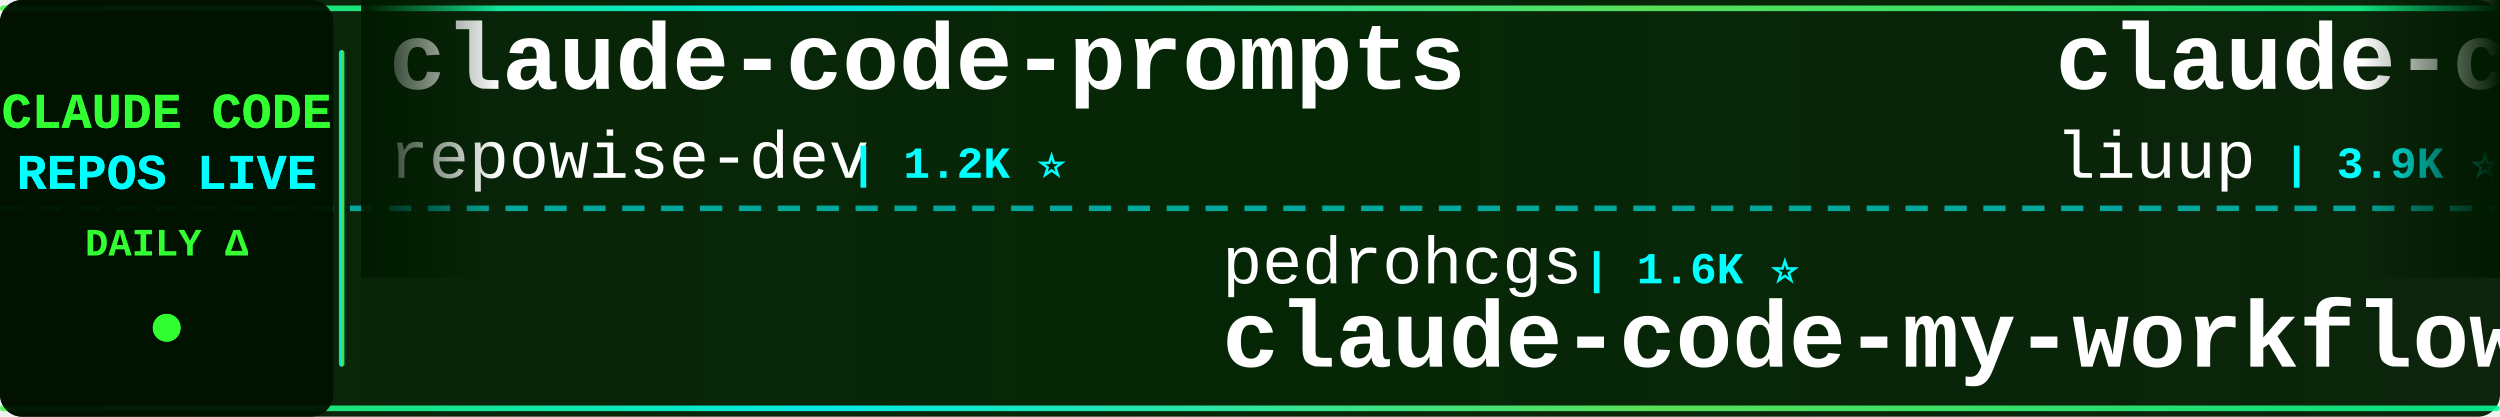
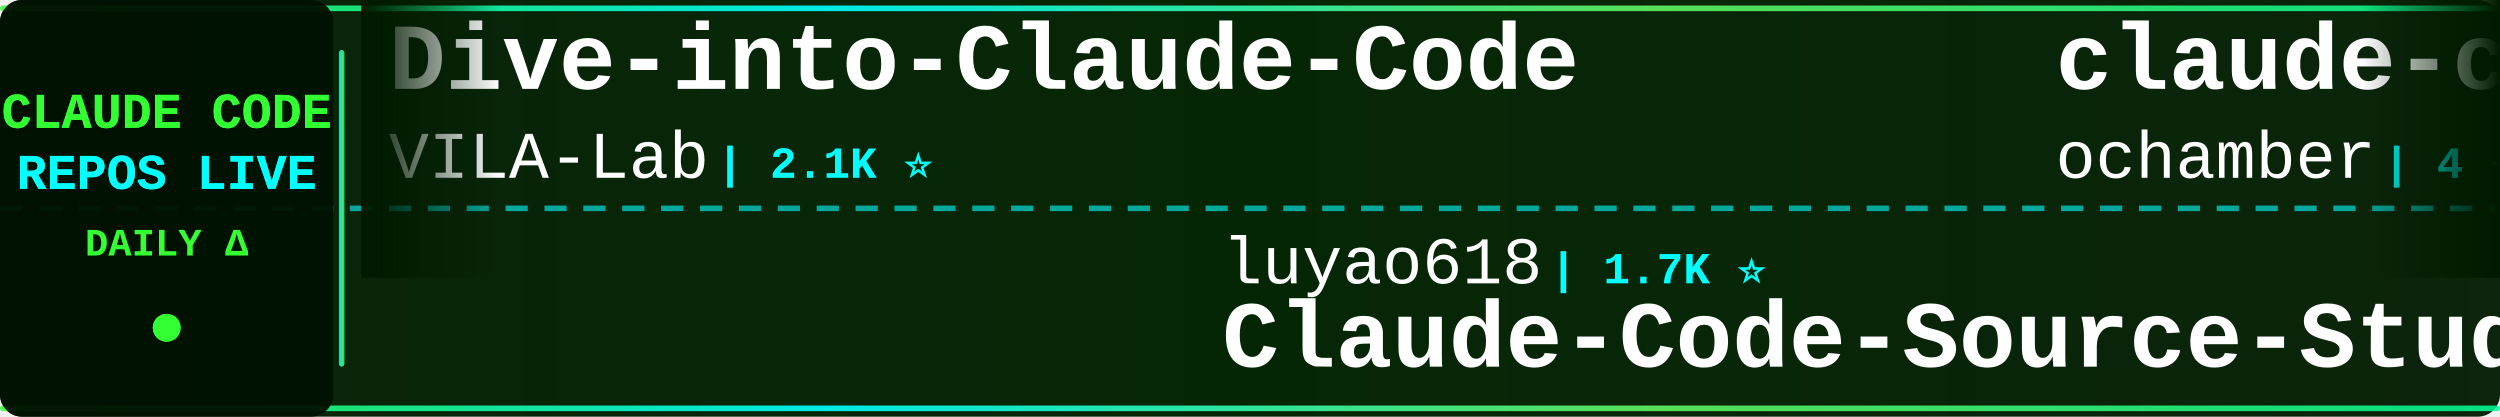
<svg xmlns="http://www.w3.org/2000/svg" width="900" height="150">
  <defs>
    <linearGradient id="tickerBg" x1="0%" y1="0%" x2="100%" y2="0%">
      <stop offset="0%" style="stop-color:#001a00;stop-opacity:0.95" />
      <stop offset="50%" style="stop-color:#002200;stop-opacity:0.98" />
      <stop offset="100%" style="stop-color:#001a00;stop-opacity:0.95" />
    </linearGradient>
    <linearGradient id="borderGrad" x1="0%" y1="0%" x2="100%" y2="0%">
      <stop offset="0%" style="stop-color:#33ff33;stop-opacity:0.85">
        <animate attributeName="stop-opacity" values="0.85;1;0.85" dur="2s" repeatCount="indefinite" />
      </stop>
      <stop offset="33%" style="stop-color:#00ffff;stop-opacity:0.9">
        <animate attributeName="stop-opacity" values="0.9;1;0.9" dur="2.2s" repeatCount="indefinite" />
      </stop>
      <stop offset="66%" style="stop-color:#66ff66;stop-opacity:0.85">
        <animate attributeName="stop-opacity" values="0.85;1;0.85" dur="1.8s" repeatCount="indefinite" />
      </stop>
      <stop offset="100%" style="stop-color:#00ff99;stop-opacity:0.85">
        <animate attributeName="stop-opacity" values="0.85;1;0.85" dur="2s" repeatCount="indefinite" />
      </stop>
    </linearGradient>
    <filter id="textGlow">
      <feGaussianBlur stdDeviation="0.1" result="coloredBlur" />
      <feMerge>
        <feMergeNode in="coloredBlur" />
        <feMergeNode in="SourceGraphic" />
      </feMerge>
    </filter>
    <filter id="metricGlow">
      <feGaussianBlur stdDeviation="0.2" result="coloredBlur" />
      <feMerge>
        <feMergeNode in="coloredBlur" />
        <feMergeNode in="SourceGraphic" />
      </feMerge>
    </filter>
    <linearGradient id="leftFade" x1="0%" y1="0%" x2="100%" y2="0%">
      <stop offset="0%" style="stop-color:#001a00;stop-opacity:1" />
      <stop offset="100%" style="stop-color:#001a00;stop-opacity:0" />
    </linearGradient>
    <linearGradient id="rightFade" x1="0%" y1="0%" x2="100%" y2="0%">
      <stop offset="0%" style="stop-color:#001a00;stop-opacity:0" />
      <stop offset="100%" style="stop-color:#001a00;stop-opacity:1" />
    </linearGradient>
  </defs>
  <rect width="900" height="150" fill="url(#tickerBg)" rx="8" />
  <rect x="0" y="2" width="900" height="2" fill="url(#borderGrad)" rx="1" />
  <rect x="0" y="146" width="900" height="2" fill="url(#borderGrad)" rx="1" />
  <line x1="0" y1="75" x2="900" y2="75" stroke="#00ffff" stroke-width="2" stroke-dasharray="8 6" opacity="0.6" />
  <rect x="0" y="0" width="120" height="150" fill="#001100" opacity="0.95" rx="8" />
  <text x="60" y="46" font-family="'Courier New', monospace" font-size="18" font-weight="bold" fill="#33ff33" text-anchor="middle" filter="url(#textGlow)">
    CLAUDE CODE
  </text>
  <text x="60" y="68" font-family="'Courier New', monospace" font-size="18" font-weight="bold" fill="#00ffff" text-anchor="middle" filter="url(#textGlow)">
    REPOS LIVE
  </text>
  <text x="60" y="92" font-family="'Courier New', monospace" font-size="14" font-weight="bold" fill="#33ff33" text-anchor="middle">
    DAILY Δ
  </text>
  <circle cx="60" cy="118" r="5" fill="#33ff33" filter="url(#metricGlow)">
    <animate attributeName="r" values="4;6;4" dur="1.5s" repeatCount="indefinite" />
    <animate attributeName="opacity" values="0.6;1;0.6" dur="1.5s" repeatCount="indefinite" />
  </circle>
  <rect x="122" y="18" width="2" height="114" fill="url(#borderGrad)" rx="1" />
  <clipPath id="tickerClip">
    <rect x="130" y="0" width="770" height="150" />
  </clipPath>
  <g clip-path="url(#tickerClip)">
    <g id="tickerItems">
      <animateTransform attributeName="transform" attributeType="XML" type="translate" from="0 0" to="-3000 0" dur="54s" repeatCount="indefinite" />
      <g transform="translate(0, 0)">
-         <text x="140" y="32" font-family="'Courier New', monospace" font-size="34" font-weight="bold" fill="#ffffff">claude-code-prompts</text>
-         <text x="140" y="64" font-family="'Courier New', monospace" font-size="24" font-weight="normal" fill="#ffffff" opacity="1.0">repowise-dev</text>
-         <text x="306" y="64" font-family="'Courier New', monospace" font-size="16" font-weight="bold" fill="#00ffff"> | 1.2K ⭐</text>
+         <text x="140" y="32" font-family="'Courier New', monospace" font-size="34" font-weight="bold" fill="#ffffff">Dive-into-Claude-Code</text>
+         <text x="140" y="64" font-family="'Courier New', monospace" font-size="24" font-weight="normal" fill="#ffffff" opacity="1.0">VILA-Lab</text>
+         <text x="258" y="64" font-family="'Courier New', monospace" font-size="16" font-weight="bold" fill="#00ffff"> | 2.1K ⭐</text>
      </g>
      <g transform="translate(300, 0)">
-         <text x="140" y="102" font-family="'Courier New', monospace" font-size="24" font-weight="normal" fill="#ffffff" opacity="1.0">pedrohcgs</text>
-         <text x="270" y="102" font-family="'Courier New', monospace" font-size="16" font-weight="bold" fill="#00ffff"> | 1.6K ⭐</text>
-         <text x="140" y="132" font-family="'Courier New', monospace" font-size="34" font-weight="bold" fill="#ffffff">claude-code-my-workflow</text>
+         <text x="140" y="102" font-family="'Courier New', monospace" font-size="24" font-weight="normal" fill="#ffffff" opacity="1.0">luyao618</text>
+         <text x="258" y="102" font-family="'Courier New', monospace" font-size="16" font-weight="bold" fill="#00ffff"> | 1.7K ⭐</text>
+         <text x="140" y="132" font-family="'Courier New', monospace" font-size="34" font-weight="bold" fill="#ffffff">Claude-Code-Source-Study</text>
      </g>
      <g transform="translate(600, 0)">
-         <text x="140" y="32" font-family="'Courier New', monospace" font-size="34" font-weight="bold" fill="#ffffff">claude-code-analysis</text>
-         <text x="140" y="64" font-family="'Courier New', monospace" font-size="24" font-weight="normal" fill="#ffffff" opacity="1.0">liuup</text>
-         <text x="222" y="64" font-family="'Courier New', monospace" font-size="16" font-weight="bold" fill="#00ffff"> | 3.9K ⭐ +2</text>
+         <text x="140" y="32" font-family="'Courier New', monospace" font-size="34" font-weight="bold" fill="#ffffff">claude-code</text>
+         <text x="140" y="64" font-family="'Courier New', monospace" font-size="24" font-weight="normal" fill="#ffffff" opacity="1.0">ochamber</text>
+         <text x="258" y="64" font-family="'Courier New', monospace" font-size="16" font-weight="bold" fill="#00ffff"> | 4 ⭐</text>
      </g>
      <g transform="translate(900, 0)">
-         <text x="140" y="102" font-family="'Courier New', monospace" font-size="24" font-weight="normal" fill="#ffffff" opacity="1.0">asgeirtj</text>
-         <text x="258" y="102" font-family="'Courier New', monospace" font-size="16" font-weight="bold" fill="#00ffff"> | 67.6K ⭐ +108</text>
-         <text x="140" y="132" font-family="'Courier New', monospace" font-size="34" font-weight="bold" fill="#ffffff">system_prompts_leaks</text>
+         <text x="140" y="102" font-family="'Courier New', monospace" font-size="24" font-weight="normal" fill="#ffffff" opacity="1.0">anthropics</text>
+         <text x="282" y="102" font-family="'Courier New', monospace" font-size="16" font-weight="bold" fill="#00ffff"> | 146.8K ⭐ +115</text>
+         <text x="140" y="132" font-family="'Courier New', monospace" font-size="34" font-weight="bold" fill="#ffffff">claude-code</text>
      </g>
      <g transform="translate(1200, 0)">
-         <text x="140" y="32" font-family="'Courier New', monospace" font-size="34" font-weight="bold" fill="#ffffff">Open-ClaudeCode</text>
-         <text x="140" y="64" font-family="'Courier New', monospace" font-size="24" font-weight="normal" fill="#ffffff" opacity="1.0">LING71671</text>
-         <text x="270" y="64" font-family="'Courier New', monospace" font-size="16" font-weight="bold" fill="#00ffff"> | 954 ⭐</text>
+         <text x="140" y="32" font-family="'Courier New', monospace" font-size="34" font-weight="bold" fill="#ffffff">everything-claude-code-z...</text>
+         <text x="140" y="64" font-family="'Courier New', monospace" font-size="24" font-weight="normal" fill="#ffffff" opacity="1.0">xu-xiang</text>
+         <text x="258" y="64" font-family="'Courier New', monospace" font-size="16" font-weight="bold" fill="#00ffff"> | 2.0K ⭐</text>
      </g>
      <g transform="translate(1500, 0)">
-         <text x="140" y="102" font-family="'Courier New', monospace" font-size="24" font-weight="normal" fill="#ffffff" opacity="1.0">anthropics</text>
-         <text x="282" y="102" font-family="'Courier New', monospace" font-size="16" font-weight="bold" fill="#00ffff"> | 146.7K ⭐ +71</text>
-         <text x="140" y="132" font-family="'Courier New', monospace" font-size="34" font-weight="bold" fill="#ffffff">claude-code</text>
+         <text x="140" y="102" font-family="'Courier New', monospace" font-size="24" font-weight="normal" fill="#ffffff" opacity="1.0">LING71671</text>
+         <text x="270" y="102" font-family="'Courier New', monospace" font-size="16" font-weight="bold" fill="#00ffff"> | 955 ⭐ +1</text>
+         <text x="140" y="132" font-family="'Courier New', monospace" font-size="34" font-weight="bold" fill="#ffffff">Open-ClaudeCode</text>
      </g>
      <g transform="translate(1800, 0)">
-         <text x="140" y="32" font-family="'Courier New', monospace" font-size="34" font-weight="bold" fill="#ffffff">claude-code</text>
-         <text x="140" y="64" font-family="'Courier New', monospace" font-size="24" font-weight="normal" fill="#ffffff" opacity="1.0">tanbiralam</text>
-         <text x="282" y="64" font-family="'Courier New', monospace" font-size="16" font-weight="bold" fill="#00ffff"> | 2.3K ⭐</text>
+         <text x="140" y="32" font-family="'Courier New', monospace" font-size="34" font-weight="bold" fill="#ffffff">claude-code-engineering</text>
+         <text x="140" y="64" font-family="'Courier New', monospace" font-size="24" font-weight="normal" fill="#ffffff" opacity="1.0">huangjia2019</text>
+         <text x="306" y="64" font-family="'Courier New', monospace" font-size="16" font-weight="bold" fill="#00ffff"> | 1.1K ⭐</text>
      </g>
      <g transform="translate(2100, 0)">
-         <text x="140" y="102" font-family="'Courier New', monospace" font-size="24" font-weight="normal" fill="#ffffff" opacity="1.0">VILA-Lab</text>
-         <text x="258" y="102" font-family="'Courier New', monospace" font-size="16" font-weight="bold" fill="#00ffff"> | 2.1K ⭐</text>
-         <text x="140" y="132" font-family="'Courier New', monospace" font-size="34" font-weight="bold" fill="#ffffff">Dive-into-Claude-Code</text>
+         <text x="140" y="102" font-family="'Courier New', monospace" font-size="24" font-weight="normal" fill="#ffffff" opacity="1.0">pengchengneo</text>
+         <text x="306" y="102" font-family="'Courier New', monospace" font-size="16" font-weight="bold" fill="#00ffff"> | 1.8K ⭐</text>
+         <text x="140" y="132" font-family="'Courier New', monospace" font-size="34" font-weight="bold" fill="#ffffff">Claude-Code</text>
      </g>
      <g transform="translate(2400, 0)">
-         <text x="140" y="32" font-family="'Courier New', monospace" font-size="34" font-weight="bold" fill="#ffffff">claude-code-source</text>
-         <text x="140" y="64" font-family="'Courier New', monospace" font-size="24" font-weight="normal" fill="#ffffff" opacity="1.0">AprilNEA</text>
-         <text x="258" y="64" font-family="'Courier New', monospace" font-size="16" font-weight="bold" fill="#00ffff"> | 391 ⭐</text>
+         <text x="140" y="32" font-family="'Courier New', monospace" font-size="34" font-weight="bold" fill="#ffffff">claude-code-best-practic...</text>
+         <text x="140" y="64" font-family="'Courier New', monospace" font-size="24" font-weight="normal" fill="#ffffff" opacity="1.0">shanraisshan</text>
+         <text x="306" y="64" font-family="'Courier New', monospace" font-size="16" font-weight="bold" fill="#00ffff"> | 66.1K ⭐ +2</text>
      </g>
      <g transform="translate(2700, 0)">
-         <text x="140" y="102" font-family="'Courier New', monospace" font-size="24" font-weight="normal" fill="#ffffff" opacity="1.0">darcyegb</text>
-         <text x="258" y="102" font-family="'Courier New', monospace" font-size="16" font-weight="bold" fill="#00ffff"> | 765 ⭐</text>
-         <text x="140" y="132" font-family="'Courier New', monospace" font-size="34" font-weight="bold" fill="#ffffff">ClaudeCodeAgents</text>
+         <text x="140" y="102" font-family="'Courier New', monospace" font-size="24" font-weight="normal" fill="#ffffff" opacity="1.0">huangserva</text>
+         <text x="282" y="102" font-family="'Courier New', monospace" font-size="16" font-weight="bold" fill="#00ffff"> | 630 ⭐</text>
+         <text x="140" y="132" font-family="'Courier New', monospace" font-size="34" font-weight="bold" fill="#ffffff">claude-code-cli</text>
      </g>
      <g transform="translate(3000, 0)">
-         <text x="140" y="32" font-family="'Courier New', monospace" font-size="34" font-weight="bold" fill="#ffffff">claude-code-prompts</text>
-         <text x="140" y="64" font-family="'Courier New', monospace" font-size="24" font-weight="normal" fill="#ffffff" opacity="1.0">repowise-dev</text>
-         <text x="306" y="64" font-family="'Courier New', monospace" font-size="16" font-weight="bold" fill="#00ffff"> | 1.2K ⭐</text>
+         <text x="140" y="32" font-family="'Courier New', monospace" font-size="34" font-weight="bold" fill="#ffffff">Dive-into-Claude-Code</text>
+         <text x="140" y="64" font-family="'Courier New', monospace" font-size="24" font-weight="normal" fill="#ffffff" opacity="1.0">VILA-Lab</text>
+         <text x="258" y="64" font-family="'Courier New', monospace" font-size="16" font-weight="bold" fill="#00ffff"> | 2.1K ⭐</text>
      </g>
      <g transform="translate(3300, 0)">
-         <text x="140" y="102" font-family="'Courier New', monospace" font-size="24" font-weight="normal" fill="#ffffff" opacity="1.0">pedrohcgs</text>
-         <text x="270" y="102" font-family="'Courier New', monospace" font-size="16" font-weight="bold" fill="#00ffff"> | 1.6K ⭐</text>
-         <text x="140" y="132" font-family="'Courier New', monospace" font-size="34" font-weight="bold" fill="#ffffff">claude-code-my-workflow</text>
+         <text x="140" y="102" font-family="'Courier New', monospace" font-size="24" font-weight="normal" fill="#ffffff" opacity="1.0">luyao618</text>
+         <text x="258" y="102" font-family="'Courier New', monospace" font-size="16" font-weight="bold" fill="#00ffff"> | 1.7K ⭐</text>
+         <text x="140" y="132" font-family="'Courier New', monospace" font-size="34" font-weight="bold" fill="#ffffff">Claude-Code-Source-Study</text>
      </g>
      <g transform="translate(3600, 0)">
-         <text x="140" y="32" font-family="'Courier New', monospace" font-size="34" font-weight="bold" fill="#ffffff">claude-code-analysis</text>
-         <text x="140" y="64" font-family="'Courier New', monospace" font-size="24" font-weight="normal" fill="#ffffff" opacity="1.0">liuup</text>
-         <text x="222" y="64" font-family="'Courier New', monospace" font-size="16" font-weight="bold" fill="#00ffff"> | 3.9K ⭐ +2</text>
+         <text x="140" y="32" font-family="'Courier New', monospace" font-size="34" font-weight="bold" fill="#ffffff">claude-code</text>
+         <text x="140" y="64" font-family="'Courier New', monospace" font-size="24" font-weight="normal" fill="#ffffff" opacity="1.0">ochamber</text>
+         <text x="258" y="64" font-family="'Courier New', monospace" font-size="16" font-weight="bold" fill="#00ffff"> | 4 ⭐</text>
      </g>
      <g transform="translate(3900, 0)">
-         <text x="140" y="102" font-family="'Courier New', monospace" font-size="24" font-weight="normal" fill="#ffffff" opacity="1.0">asgeirtj</text>
-         <text x="258" y="102" font-family="'Courier New', monospace" font-size="16" font-weight="bold" fill="#00ffff"> | 67.6K ⭐ +108</text>
-         <text x="140" y="132" font-family="'Courier New', monospace" font-size="34" font-weight="bold" fill="#ffffff">system_prompts_leaks</text>
+         <text x="140" y="102" font-family="'Courier New', monospace" font-size="24" font-weight="normal" fill="#ffffff" opacity="1.0">anthropics</text>
+         <text x="282" y="102" font-family="'Courier New', monospace" font-size="16" font-weight="bold" fill="#00ffff"> | 146.8K ⭐ +115</text>
+         <text x="140" y="132" font-family="'Courier New', monospace" font-size="34" font-weight="bold" fill="#ffffff">claude-code</text>
      </g>
    </g>
  </g>
  <rect x="130" y="0" width="50" height="100" fill="url(#leftFade)" />
  <rect x="850" y="0" width="50" height="100" fill="url(#rightFade)" />
</svg>
